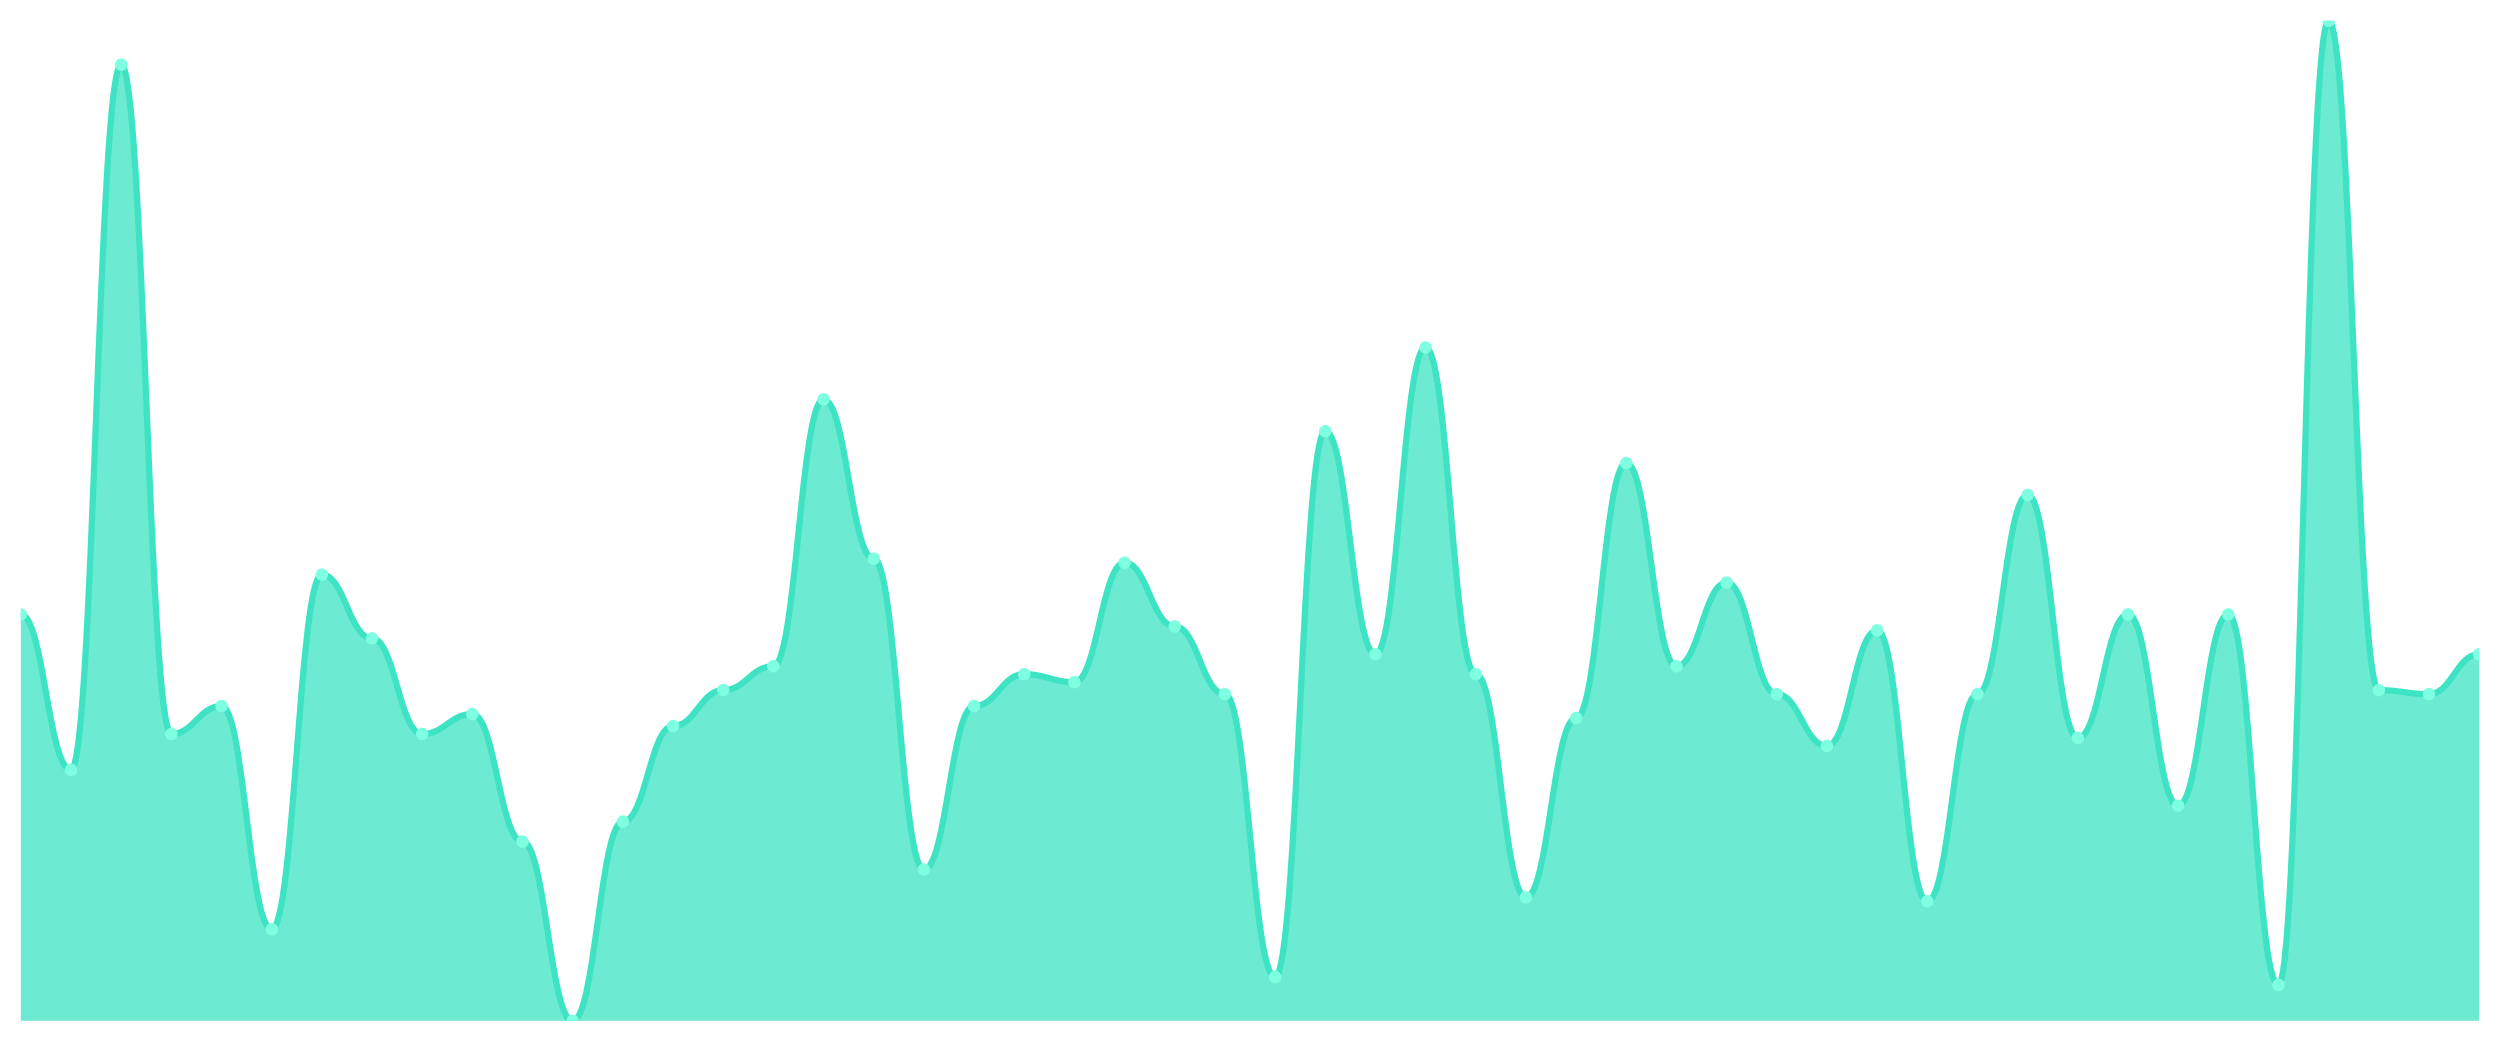
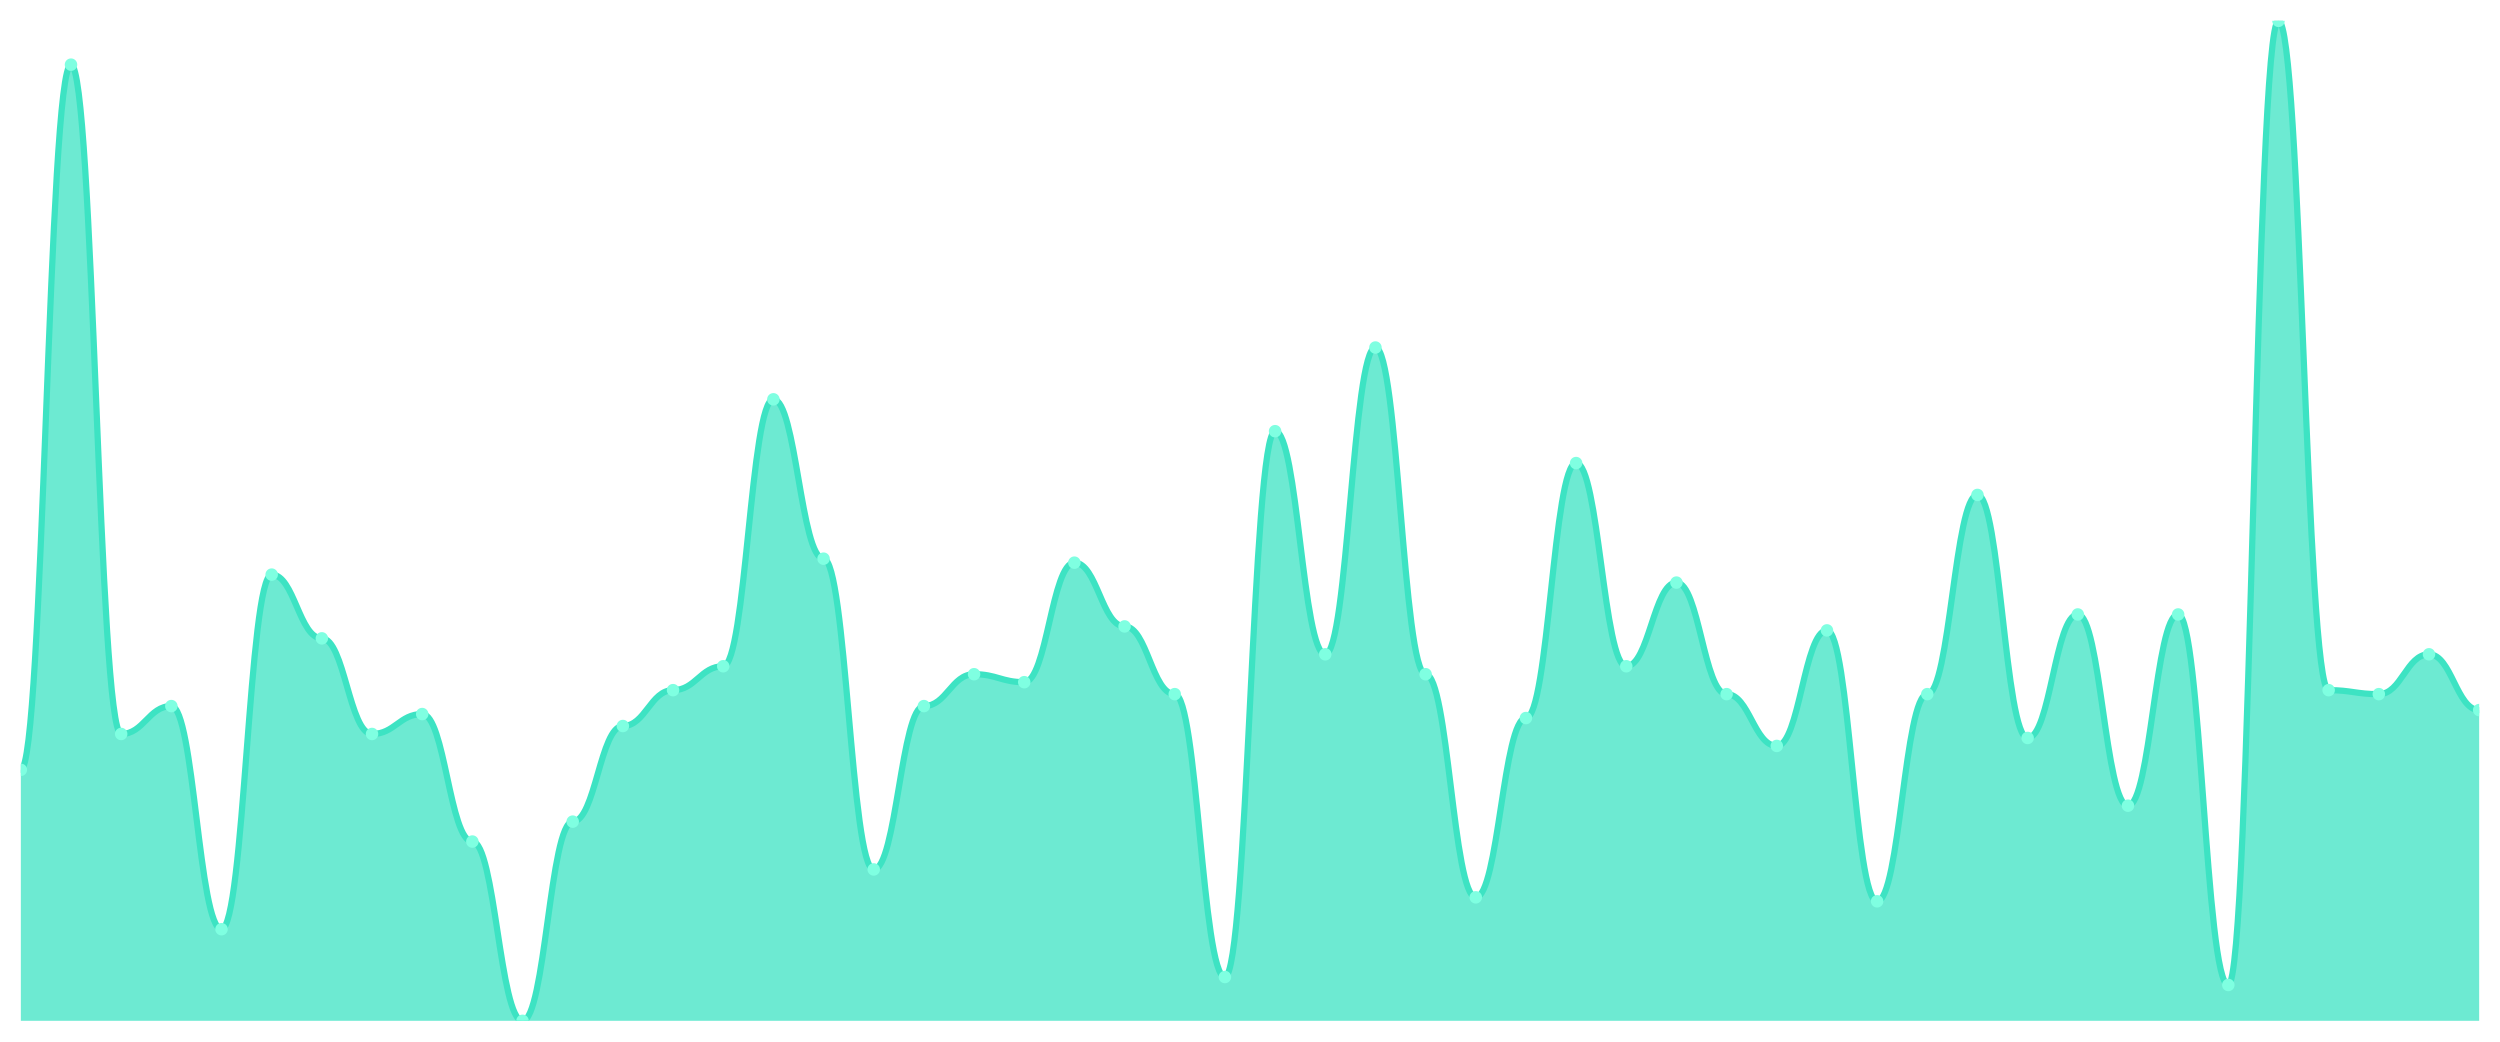
<svg xmlns="http://www.w3.org/2000/svg" viewBox="0 0 1200 500" width="1200" height="500">
  <defs>
    <clipPath id="c">
      <rect x="10" y="10" width="1180" height="480" />
    </clipPath>
  </defs>
  <rect width="1200" height="500" fill="none" />
  <g clip-path="url(#c)">
-     <path d="M 10,490 L 10,294.94 C 20.837,294.94 23.245,369.522 34.082,369.522 C 44.918,369.522 47.327,31.036 58.163,31.036 C 69,31.036 71.408,352.311 82.245,352.311 C 93.082,352.311 95.49,338.924 106.327,338.924 C 117.163,338.924 119.571,446.016 130.408,446.016 C 141.245,446.016 143.653,275.817 154.49,275.817 C 165.327,275.817 167.735,306.414 178.571,306.414 C 189.408,306.414 191.816,352.311 202.653,352.311 C 213.49,352.311 215.898,342.749 226.735,342.749 C 237.571,342.749 239.98,403.944 250.816,403.944 C 261.653,403.944 264.061,490 274.898,490 C 285.735,490 288.143,394.382 298.98,394.382 C 309.816,394.382 312.224,348.486 323.061,348.486 C 333.898,348.486 336.306,331.275 347.143,331.275 C 357.98,331.275 360.388,319.801 371.224,319.801 C 382.061,319.801 384.469,191.673 395.306,191.673 C 406.143,191.673 408.551,268.167 419.388,268.167 C 430.224,268.167 432.633,417.331 443.469,417.331 C 454.306,417.331 456.714,338.924 467.551,338.924 C 478.388,338.924 480.796,323.625 491.633,323.625 C 502.469,323.625 504.878,327.45 515.714,327.45 C 526.551,327.45 528.959,270.08 539.796,270.08 C 550.633,270.08 553.041,300.677 563.878,300.677 C 574.714,300.677 577.122,333.187 587.959,333.187 C 598.796,333.187 601.204,468.964 612.041,468.964 C 622.878,468.964 625.286,206.972 636.122,206.972 C 646.959,206.972 649.367,314.064 660.204,314.064 C 671.041,314.064 673.449,166.813 684.286,166.813 C 695.122,166.813 697.531,323.625 708.367,323.625 C 719.204,323.625 721.612,430.717 732.449,430.717 C 743.286,430.717 745.694,344.661 756.531,344.661 C 767.367,344.661 769.776,222.271 780.612,222.271 C 791.449,222.271 793.857,319.801 804.694,319.801 C 815.531,319.801 817.939,279.641 828.776,279.641 C 839.612,279.641 842.02,333.187 852.857,333.187 C 863.694,333.187 866.102,358.048 876.939,358.048 C 887.776,358.048 890.184,302.59 901.02,302.59 C 911.857,302.59 914.265,432.629 925.102,432.629 C 935.939,432.629 938.347,333.187 949.184,333.187 C 960.02,333.187 962.429,237.57 973.265,237.57 C 984.102,237.57 986.51,354.223 997.347,354.223 C 1008.184,354.223 1010.592,294.94 1021.429,294.94 C 1032.265,294.94 1034.673,386.733 1045.51,386.733 C 1056.347,386.733 1058.755,294.94 1069.592,294.94 C 1080.429,294.94 1082.837,472.789 1093.673,472.789 C 1104.51,472.789 1106.918,10 1117.755,10 C 1128.592,10 1131,331.275 1141.837,331.275 C 1152.673,331.275 1155.082,333.187 1165.918,333.187 C 1176.755,333.187 1179.163,314.064 1190,314.064 L 1190,490 Z" fill="rgba(61,227,195,0.75)" />
-     <path d="M 10,294.94 C 20.837,294.94 23.245,369.522 34.082,369.522 C 44.918,369.522 47.327,31.036 58.163,31.036 C 69,31.036 71.408,352.311 82.245,352.311 C 93.082,352.311 95.49,338.924 106.327,338.924 C 117.163,338.924 119.571,446.016 130.408,446.016 C 141.245,446.016 143.653,275.817 154.49,275.817 C 165.327,275.817 167.735,306.414 178.571,306.414 C 189.408,306.414 191.816,352.311 202.653,352.311 C 213.49,352.311 215.898,342.749 226.735,342.749 C 237.571,342.749 239.98,403.944 250.816,403.944 C 261.653,403.944 264.061,490 274.898,490 C 285.735,490 288.143,394.382 298.98,394.382 C 309.816,394.382 312.224,348.486 323.061,348.486 C 333.898,348.486 336.306,331.275 347.143,331.275 C 357.98,331.275 360.388,319.801 371.224,319.801 C 382.061,319.801 384.469,191.673 395.306,191.673 C 406.143,191.673 408.551,268.167 419.388,268.167 C 430.224,268.167 432.633,417.331 443.469,417.331 C 454.306,417.331 456.714,338.924 467.551,338.924 C 478.388,338.924 480.796,323.625 491.633,323.625 C 502.469,323.625 504.878,327.45 515.714,327.45 C 526.551,327.45 528.959,270.08 539.796,270.08 C 550.633,270.08 553.041,300.677 563.878,300.677 C 574.714,300.677 577.122,333.187 587.959,333.187 C 598.796,333.187 601.204,468.964 612.041,468.964 C 622.878,468.964 625.286,206.972 636.122,206.972 C 646.959,206.972 649.367,314.064 660.204,314.064 C 671.041,314.064 673.449,166.813 684.286,166.813 C 695.122,166.813 697.531,323.625 708.367,323.625 C 719.204,323.625 721.612,430.717 732.449,430.717 C 743.286,430.717 745.694,344.661 756.531,344.661 C 767.367,344.661 769.776,222.271 780.612,222.271 C 791.449,222.271 793.857,319.801 804.694,319.801 C 815.531,319.801 817.939,279.641 828.776,279.641 C 839.612,279.641 842.02,333.187 852.857,333.187 C 863.694,333.187 866.102,358.048 876.939,358.048 C 887.776,358.048 890.184,302.59 901.02,302.59 C 911.857,302.59 914.265,432.629 925.102,432.629 C 935.939,432.629 938.347,333.187 949.184,333.187 C 960.02,333.187 962.429,237.57 973.265,237.57 C 984.102,237.57 986.51,354.223 997.347,354.223 C 1008.184,354.223 1010.592,294.94 1021.429,294.94 C 1032.265,294.94 1034.673,386.733 1045.51,386.733 C 1056.347,386.733 1058.755,294.94 1069.592,294.94 C 1080.429,294.94 1082.837,472.789 1093.673,472.789 C 1104.51,472.789 1106.918,10 1117.755,10 C 1128.592,10 1131,331.275 1141.837,331.275 C 1152.673,331.275 1155.082,333.187 1165.918,333.187 C 1176.755,333.187 1179.163,314.064 1190,314.064" fill="none" stroke="#3de3c3" stroke-width="3" stroke-linecap="round" stroke-linejoin="round" />
-     <circle cx="10" cy="294.94" r="3" fill="#7fffe1" />
-     <circle cx="34.082" cy="369.522" r="3" fill="#7fffe1" />
-     <circle cx="58.163" cy="31.036" r="3" fill="#7fffe1" />
-     <circle cx="82.245" cy="352.311" r="3" fill="#7fffe1" />
-     <circle cx="106.327" cy="338.924" r="3" fill="#7fffe1" />
-     <circle cx="130.408" cy="446.016" r="3" fill="#7fffe1" />
-     <circle cx="154.49" cy="275.817" r="3" fill="#7fffe1" />
-     <circle cx="178.571" cy="306.414" r="3" fill="#7fffe1" />
-     <circle cx="202.653" cy="352.311" r="3" fill="#7fffe1" />
-     <circle cx="226.735" cy="342.749" r="3" fill="#7fffe1" />
-     <circle cx="250.816" cy="403.944" r="3" fill="#7fffe1" />
-     <circle cx="274.898" cy="490" r="3" fill="#7fffe1" />
-     <circle cx="298.98" cy="394.382" r="3" fill="#7fffe1" />
-     <circle cx="323.061" cy="348.486" r="3" fill="#7fffe1" />
-     <circle cx="347.143" cy="331.275" r="3" fill="#7fffe1" />
-     <circle cx="371.224" cy="319.801" r="3" fill="#7fffe1" />
-     <circle cx="395.306" cy="191.673" r="3" fill="#7fffe1" />
-     <circle cx="419.388" cy="268.167" r="3" fill="#7fffe1" />
-     <circle cx="443.469" cy="417.331" r="3" fill="#7fffe1" />
-     <circle cx="467.551" cy="338.924" r="3" fill="#7fffe1" />
-     <circle cx="491.633" cy="323.625" r="3" fill="#7fffe1" />
-     <circle cx="515.714" cy="327.45" r="3" fill="#7fffe1" />
-     <circle cx="539.796" cy="270.08" r="3" fill="#7fffe1" />
-     <circle cx="563.878" cy="300.677" r="3" fill="#7fffe1" />
-     <circle cx="587.959" cy="333.187" r="3" fill="#7fffe1" />
-     <circle cx="612.041" cy="468.964" r="3" fill="#7fffe1" />
-     <circle cx="636.122" cy="206.972" r="3" fill="#7fffe1" />
-     <circle cx="660.204" cy="314.064" r="3" fill="#7fffe1" />
-     <circle cx="684.286" cy="166.813" r="3" fill="#7fffe1" />
-     <circle cx="708.367" cy="323.625" r="3" fill="#7fffe1" />
-     <circle cx="732.449" cy="430.717" r="3" fill="#7fffe1" />
-     <circle cx="756.531" cy="344.661" r="3" fill="#7fffe1" />
-     <circle cx="780.612" cy="222.271" r="3" fill="#7fffe1" />
-     <circle cx="804.694" cy="319.801" r="3" fill="#7fffe1" />
-     <circle cx="828.776" cy="279.641" r="3" fill="#7fffe1" />
-     <circle cx="852.857" cy="333.187" r="3" fill="#7fffe1" />
-     <circle cx="876.939" cy="358.048" r="3" fill="#7fffe1" />
-     <circle cx="901.02" cy="302.59" r="3" fill="#7fffe1" />
-     <circle cx="925.102" cy="432.629" r="3" fill="#7fffe1" />
-     <circle cx="949.184" cy="333.187" r="3" fill="#7fffe1" />
-     <circle cx="973.265" cy="237.57" r="3" fill="#7fffe1" />
-     <circle cx="997.347" cy="354.223" r="3" fill="#7fffe1" />
-     <circle cx="1021.429" cy="294.94" r="3" fill="#7fffe1" />
-     <circle cx="1045.51" cy="386.733" r="3" fill="#7fffe1" />
-     <circle cx="1069.592" cy="294.94" r="3" fill="#7fffe1" />
-     <circle cx="1093.673" cy="472.789" r="3" fill="#7fffe1" />
-     <circle cx="1117.755" cy="10" r="3" fill="#7fffe1" />
-     <circle cx="1141.837" cy="331.275" r="3" fill="#7fffe1" />
-     <circle cx="1165.918" cy="333.187" r="3" fill="#7fffe1" />
-     <circle cx="1190" cy="314.064" r="3" fill="#7fffe1" />
+     <path d="M 10,490 L 10,369.522 C 20.837,369.522 23.245,31.036 34.082,31.036 C 44.918,31.036 47.327,352.311 58.163,352.311 C 69,352.311 71.408,338.924 82.245,338.924 C 93.082,338.924 95.49,446.016 106.327,446.016 C 117.163,446.016 119.571,275.817 130.408,275.817 C 141.245,275.817 143.653,306.414 154.49,306.414 C 165.327,306.414 167.735,352.311 178.571,352.311 C 189.408,352.311 191.816,342.749 202.653,342.749 C 213.49,342.749 215.898,403.944 226.735,403.944 C 237.571,403.944 239.98,490 250.816,490 C 261.653,490 264.061,394.382 274.898,394.382 C 285.735,394.382 288.143,348.486 298.98,348.486 C 309.816,348.486 312.224,331.275 323.061,331.275 C 333.898,331.275 336.306,319.801 347.143,319.801 C 357.98,319.801 360.388,191.673 371.224,191.673 C 382.061,191.673 384.469,268.167 395.306,268.167 C 406.143,268.167 408.551,417.331 419.388,417.331 C 430.224,417.331 432.633,338.924 443.469,338.924 C 454.306,338.924 456.714,323.625 467.551,323.625 C 478.388,323.625 480.796,327.45 491.633,327.45 C 502.469,327.45 504.878,270.08 515.714,270.08 C 526.551,270.08 528.959,300.677 539.796,300.677 C 550.633,300.677 553.041,333.187 563.878,333.187 C 574.714,333.187 577.122,468.964 587.959,468.964 C 598.796,468.964 601.204,206.972 612.041,206.972 C 622.878,206.972 625.286,314.064 636.122,314.064 C 646.959,314.064 649.367,166.813 660.204,166.813 C 671.041,166.813 673.449,323.625 684.286,323.625 C 695.122,323.625 697.531,430.717 708.367,430.717 C 719.204,430.717 721.612,344.661 732.449,344.661 C 743.286,344.661 745.694,222.271 756.531,222.271 C 767.367,222.271 769.776,319.801 780.612,319.801 C 791.449,319.801 793.857,279.641 804.694,279.641 C 815.531,279.641 817.939,333.187 828.776,333.187 C 839.612,333.187 842.02,358.048 852.857,358.048 C 863.694,358.048 866.102,302.59 876.939,302.59 C 887.776,302.59 890.184,432.629 901.02,432.629 C 911.857,432.629 914.265,333.187 925.102,333.187 C 935.939,333.187 938.347,237.57 949.184,237.57 C 960.02,237.57 962.429,354.223 973.265,354.223 C 984.102,354.223 986.51,294.94 997.347,294.94 C 1008.184,294.94 1010.592,386.733 1021.429,386.733 C 1032.265,386.733 1034.673,294.94 1045.51,294.94 C 1056.347,294.94 1058.755,472.789 1069.592,472.789 C 1080.429,472.789 1082.837,10 1093.673,10 C 1104.51,10 1106.918,331.275 1117.755,331.275 C 1128.592,331.275 1131,333.187 1141.837,333.187 C 1152.673,333.187 1155.082,314.064 1165.918,314.064 C 1176.755,314.064 1179.163,340.837 1190,340.837 L 1190,490 Z" fill="rgba(61,227,195,0.75)" />
+     <path d="M 10,369.522 C 20.837,369.522 23.245,31.036 34.082,31.036 C 44.918,31.036 47.327,352.311 58.163,352.311 C 69,352.311 71.408,338.924 82.245,338.924 C 93.082,338.924 95.49,446.016 106.327,446.016 C 117.163,446.016 119.571,275.817 130.408,275.817 C 141.245,275.817 143.653,306.414 154.49,306.414 C 165.327,306.414 167.735,352.311 178.571,352.311 C 189.408,352.311 191.816,342.749 202.653,342.749 C 213.49,342.749 215.898,403.944 226.735,403.944 C 237.571,403.944 239.98,490 250.816,490 C 261.653,490 264.061,394.382 274.898,394.382 C 285.735,394.382 288.143,348.486 298.98,348.486 C 309.816,348.486 312.224,331.275 323.061,331.275 C 333.898,331.275 336.306,319.801 347.143,319.801 C 357.98,319.801 360.388,191.673 371.224,191.673 C 382.061,191.673 384.469,268.167 395.306,268.167 C 406.143,268.167 408.551,417.331 419.388,417.331 C 430.224,417.331 432.633,338.924 443.469,338.924 C 454.306,338.924 456.714,323.625 467.551,323.625 C 478.388,323.625 480.796,327.45 491.633,327.45 C 502.469,327.45 504.878,270.08 515.714,270.08 C 526.551,270.08 528.959,300.677 539.796,300.677 C 550.633,300.677 553.041,333.187 563.878,333.187 C 574.714,333.187 577.122,468.964 587.959,468.964 C 598.796,468.964 601.204,206.972 612.041,206.972 C 622.878,206.972 625.286,314.064 636.122,314.064 C 646.959,314.064 649.367,166.813 660.204,166.813 C 671.041,166.813 673.449,323.625 684.286,323.625 C 695.122,323.625 697.531,430.717 708.367,430.717 C 719.204,430.717 721.612,344.661 732.449,344.661 C 743.286,344.661 745.694,222.271 756.531,222.271 C 767.367,222.271 769.776,319.801 780.612,319.801 C 791.449,319.801 793.857,279.641 804.694,279.641 C 815.531,279.641 817.939,333.187 828.776,333.187 C 839.612,333.187 842.02,358.048 852.857,358.048 C 863.694,358.048 866.102,302.59 876.939,302.59 C 887.776,302.59 890.184,432.629 901.02,432.629 C 911.857,432.629 914.265,333.187 925.102,333.187 C 935.939,333.187 938.347,237.57 949.184,237.57 C 960.02,237.57 962.429,354.223 973.265,354.223 C 984.102,354.223 986.51,294.94 997.347,294.94 C 1008.184,294.94 1010.592,386.733 1021.429,386.733 C 1032.265,386.733 1034.673,294.94 1045.51,294.94 C 1056.347,294.94 1058.755,472.789 1069.592,472.789 C 1080.429,472.789 1082.837,10 1093.673,10 C 1104.51,10 1106.918,331.275 1117.755,331.275 C 1128.592,331.275 1131,333.187 1141.837,333.187 C 1152.673,333.187 1155.082,314.064 1165.918,314.064 C 1176.755,314.064 1179.163,340.837 1190,340.837" fill="none" stroke="#3de3c3" stroke-width="3" stroke-linecap="round" stroke-linejoin="round" />
+     <circle cx="10" cy="369.522" r="3" fill="#7fffe1" />
+     <circle cx="34.082" cy="31.036" r="3" fill="#7fffe1" />
+     <circle cx="58.163" cy="352.311" r="3" fill="#7fffe1" />
+     <circle cx="82.245" cy="338.924" r="3" fill="#7fffe1" />
+     <circle cx="106.327" cy="446.016" r="3" fill="#7fffe1" />
+     <circle cx="130.408" cy="275.817" r="3" fill="#7fffe1" />
+     <circle cx="154.49" cy="306.414" r="3" fill="#7fffe1" />
+     <circle cx="178.571" cy="352.311" r="3" fill="#7fffe1" />
+     <circle cx="202.653" cy="342.749" r="3" fill="#7fffe1" />
+     <circle cx="226.735" cy="403.944" r="3" fill="#7fffe1" />
+     <circle cx="250.816" cy="490" r="3" fill="#7fffe1" />
+     <circle cx="274.898" cy="394.382" r="3" fill="#7fffe1" />
+     <circle cx="298.98" cy="348.486" r="3" fill="#7fffe1" />
+     <circle cx="323.061" cy="331.275" r="3" fill="#7fffe1" />
+     <circle cx="347.143" cy="319.801" r="3" fill="#7fffe1" />
+     <circle cx="371.224" cy="191.673" r="3" fill="#7fffe1" />
+     <circle cx="395.306" cy="268.167" r="3" fill="#7fffe1" />
+     <circle cx="419.388" cy="417.331" r="3" fill="#7fffe1" />
+     <circle cx="443.469" cy="338.924" r="3" fill="#7fffe1" />
+     <circle cx="467.551" cy="323.625" r="3" fill="#7fffe1" />
+     <circle cx="491.633" cy="327.45" r="3" fill="#7fffe1" />
+     <circle cx="515.714" cy="270.08" r="3" fill="#7fffe1" />
+     <circle cx="539.796" cy="300.677" r="3" fill="#7fffe1" />
+     <circle cx="563.878" cy="333.187" r="3" fill="#7fffe1" />
+     <circle cx="587.959" cy="468.964" r="3" fill="#7fffe1" />
+     <circle cx="612.041" cy="206.972" r="3" fill="#7fffe1" />
+     <circle cx="636.122" cy="314.064" r="3" fill="#7fffe1" />
+     <circle cx="660.204" cy="166.813" r="3" fill="#7fffe1" />
+     <circle cx="684.286" cy="323.625" r="3" fill="#7fffe1" />
+     <circle cx="708.367" cy="430.717" r="3" fill="#7fffe1" />
+     <circle cx="732.449" cy="344.661" r="3" fill="#7fffe1" />
+     <circle cx="756.531" cy="222.271" r="3" fill="#7fffe1" />
+     <circle cx="780.612" cy="319.801" r="3" fill="#7fffe1" />
+     <circle cx="804.694" cy="279.641" r="3" fill="#7fffe1" />
+     <circle cx="828.776" cy="333.187" r="3" fill="#7fffe1" />
+     <circle cx="852.857" cy="358.048" r="3" fill="#7fffe1" />
+     <circle cx="876.939" cy="302.59" r="3" fill="#7fffe1" />
+     <circle cx="901.02" cy="432.629" r="3" fill="#7fffe1" />
+     <circle cx="925.102" cy="333.187" r="3" fill="#7fffe1" />
+     <circle cx="949.184" cy="237.57" r="3" fill="#7fffe1" />
+     <circle cx="973.265" cy="354.223" r="3" fill="#7fffe1" />
+     <circle cx="997.347" cy="294.94" r="3" fill="#7fffe1" />
+     <circle cx="1021.429" cy="386.733" r="3" fill="#7fffe1" />
+     <circle cx="1045.51" cy="294.94" r="3" fill="#7fffe1" />
+     <circle cx="1069.592" cy="472.789" r="3" fill="#7fffe1" />
+     <circle cx="1093.673" cy="10" r="3" fill="#7fffe1" />
+     <circle cx="1117.755" cy="331.275" r="3" fill="#7fffe1" />
+     <circle cx="1141.837" cy="333.187" r="3" fill="#7fffe1" />
+     <circle cx="1165.918" cy="314.064" r="3" fill="#7fffe1" />
+     <circle cx="1190" cy="340.837" r="3" fill="#7fffe1" />
  </g>
</svg>
